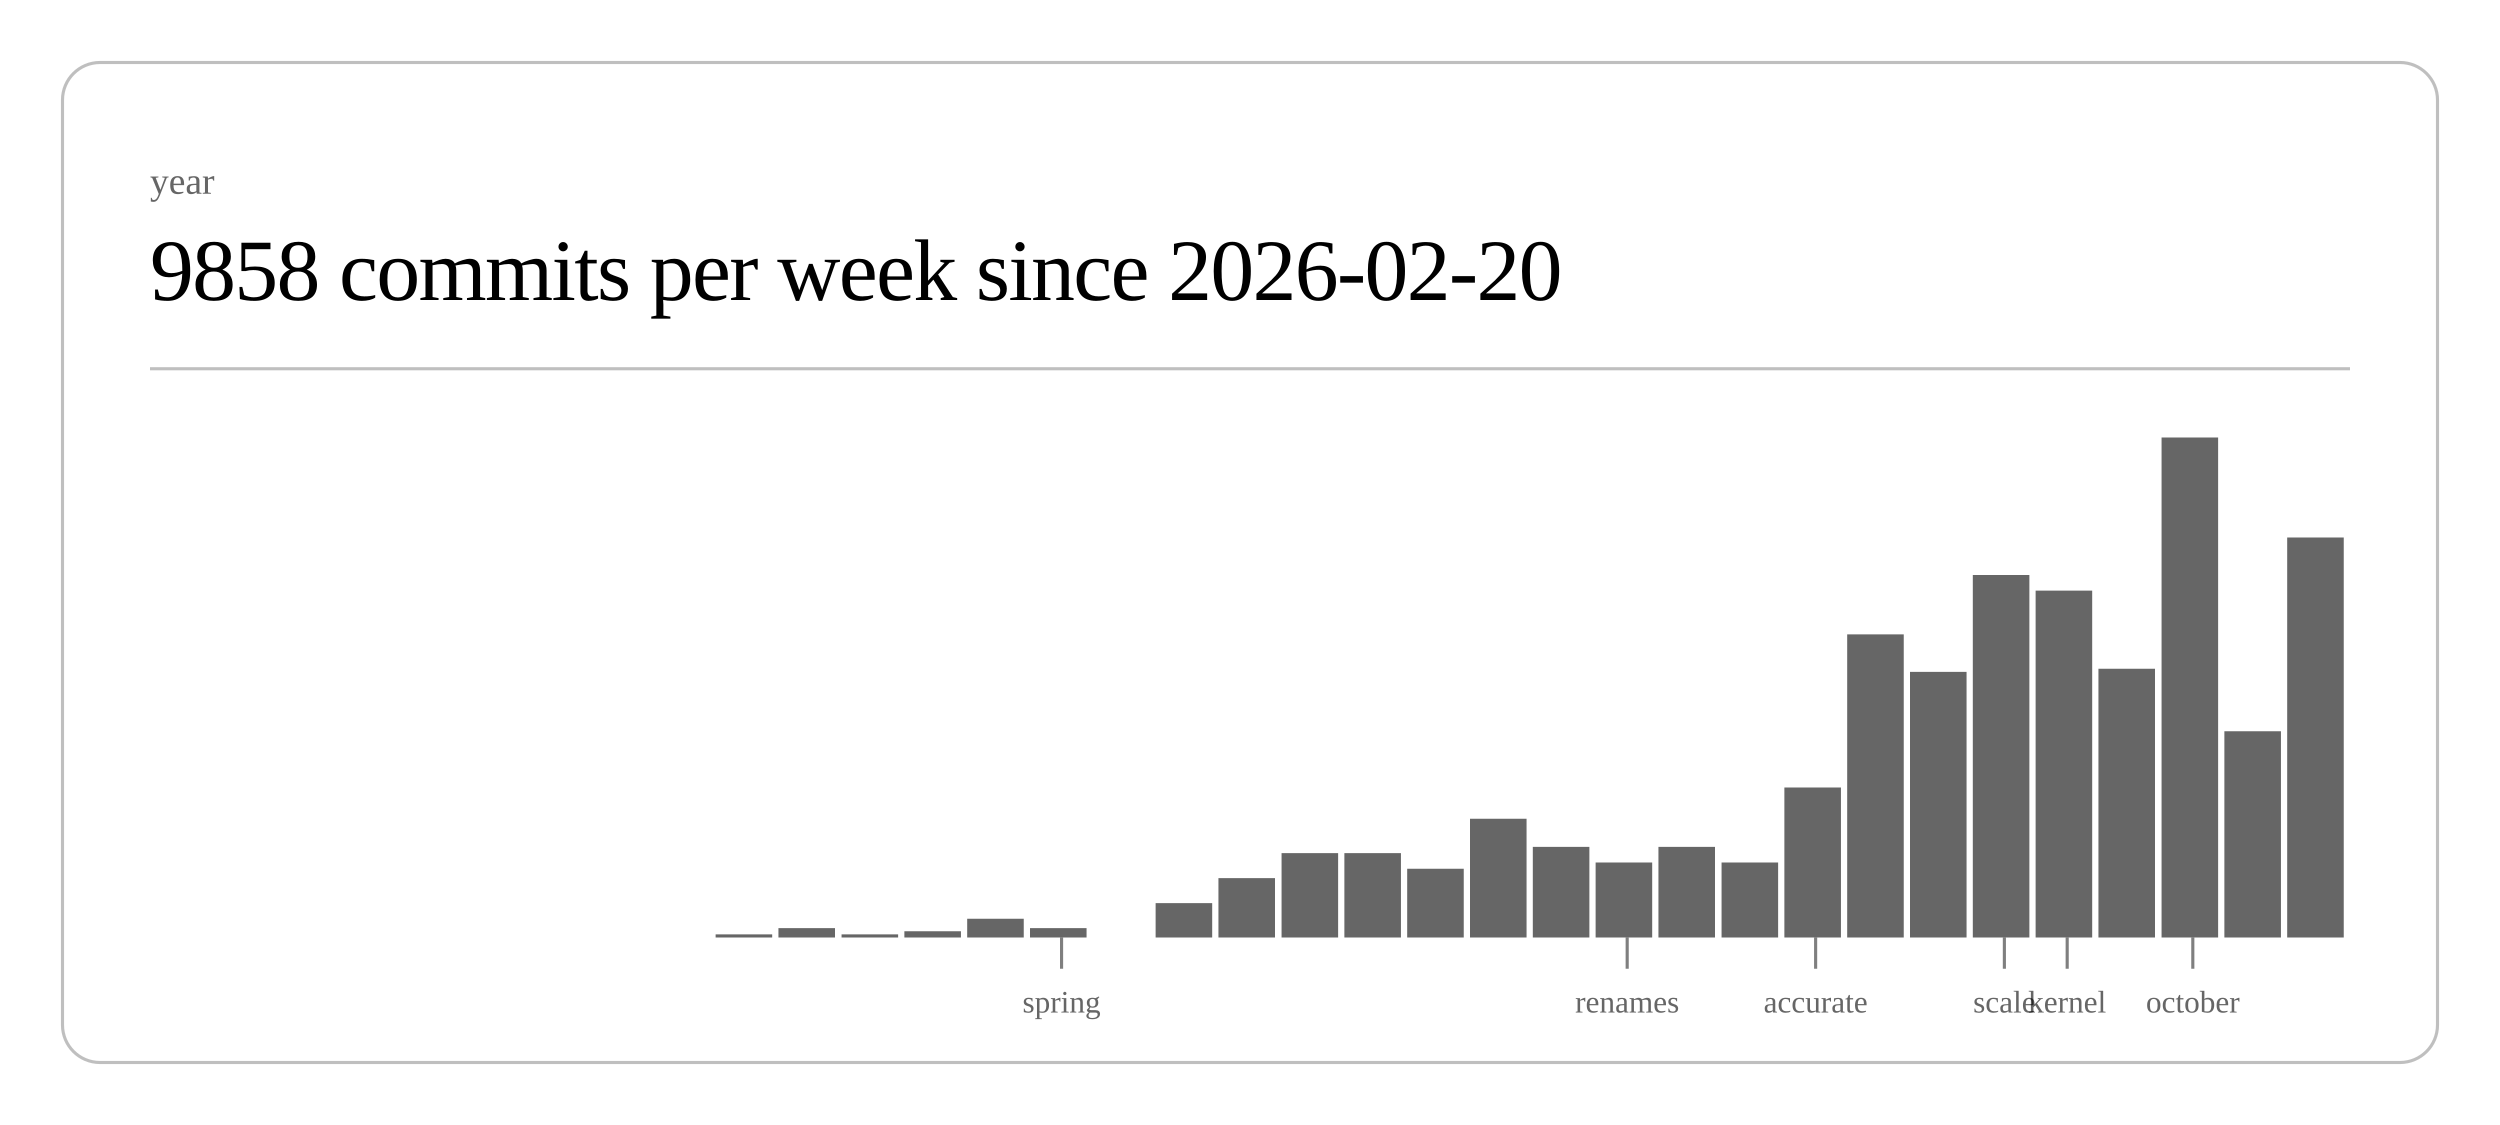
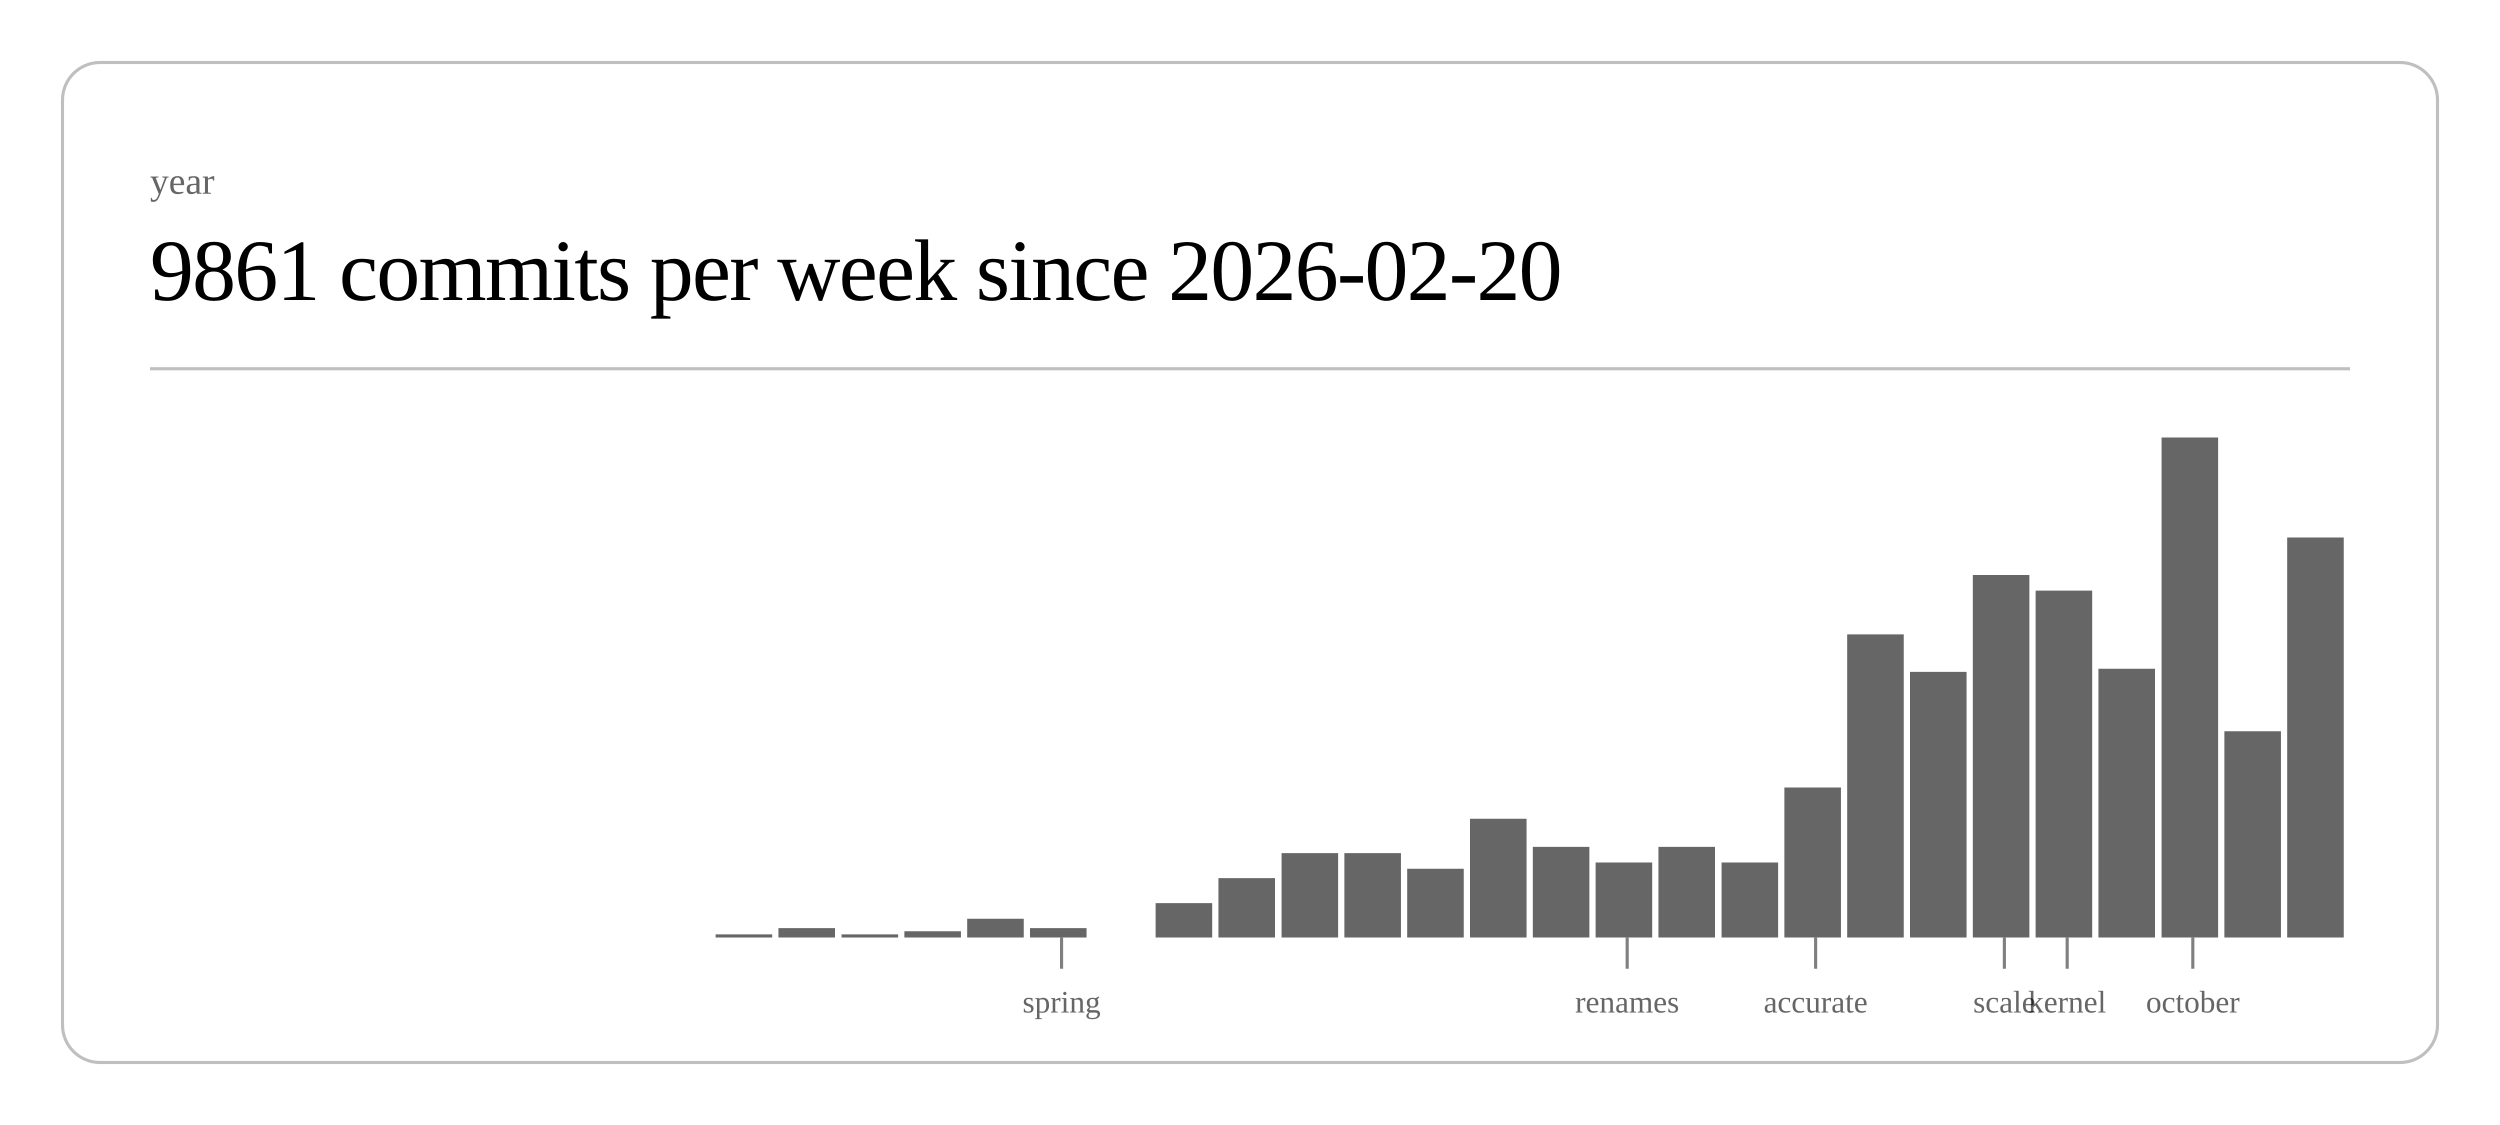
<svg xmlns="http://www.w3.org/2000/svg" class="post-header-svg" viewBox="0 0 800 360" width="800" height="360">
  <rect x="20" y="20" width="760" height="320" rx="12" ry="12" fill="none" stroke="currentColor" stroke-width="1" opacity="0.25" />
  <text fill="currentColor" x="48" y="62" font-size="12" opacity="0.6">year</text>
-   <text fill="currentColor" x="48" y="96" font-size="28" font-weight="300" letter-spacing="-0.5">9858 commits per week since 2026-02-20</text>
+   <text fill="currentColor" x="48" y="96" font-size="28" font-weight="300" letter-spacing="-0.5">9861 commits per week since 2026-02-20</text>
  <line stroke="currentColor" x1="48" y1="118" x2="752" y2="118" stroke-width="1" opacity="0.25" />
  <rect x="229.0" y="299" width="18.1" height="1" fill="currentColor" opacity="0.6" />
  <rect x="249.1" y="297" width="18.1" height="3" fill="currentColor" opacity="0.6" />
  <rect x="269.3" y="299" width="18.1" height="1" fill="currentColor" opacity="0.6" />
  <rect x="289.4" y="298" width="18.1" height="2" fill="currentColor" opacity="0.6" />
  <rect x="309.5" y="294" width="18.1" height="6" fill="currentColor" opacity="0.6" />
  <rect x="329.6" y="297" width="18.1" height="3" fill="currentColor" opacity="0.6" />
  <rect x="369.8" y="289" width="18.1" height="11" fill="currentColor" opacity="0.6" />
  <rect x="389.9" y="281" width="18.1" height="19" fill="currentColor" opacity="0.6" />
  <rect x="410.1" y="273" width="18.1" height="27" fill="currentColor" opacity="0.6" />
  <rect x="430.2" y="273" width="18.1" height="27" fill="currentColor" opacity="0.6" />
  <rect x="450.3" y="278" width="18.1" height="22" fill="currentColor" opacity="0.6" />
  <rect x="470.4" y="262" width="18.1" height="38" fill="currentColor" opacity="0.6" />
  <rect x="490.5" y="271" width="18.1" height="29" fill="currentColor" opacity="0.6" />
  <rect x="510.6" y="276" width="18.1" height="24" fill="currentColor" opacity="0.6" />
  <rect x="530.7" y="271" width="18.1" height="29" fill="currentColor" opacity="0.6" />
  <rect x="550.9" y="276" width="18.1" height="24" fill="currentColor" opacity="0.6" />
  <rect x="571.0" y="252" width="18.1" height="48" fill="currentColor" opacity="0.6" />
  <rect x="591.1" y="203" width="18.1" height="97" fill="currentColor" opacity="0.6" />
  <rect x="611.2" y="215" width="18.1" height="85" fill="currentColor" opacity="0.6" />
  <rect x="631.3" y="184" width="18.1" height="116" fill="currentColor" opacity="0.6" />
  <rect x="651.4" y="189" width="18.1" height="111" fill="currentColor" opacity="0.6" />
  <rect x="671.5" y="214" width="18.1" height="86" fill="currentColor" opacity="0.6" />
  <rect x="691.7" y="140" width="18.1" height="160" fill="currentColor" opacity="0.6" />
  <rect x="711.8" y="234" width="18.1" height="66" fill="currentColor" opacity="0.6" />
  <rect x="731.9" y="172" width="18.1" height="128" fill="currentColor" opacity="0.6" />
  <line stroke="currentColor" x1="339.7" y1="300" x2="339.7" y2="310" stroke-width="1" opacity="0.5" />
  <text fill="currentColor" x="339.7" y="324" font-size="10" opacity="0.6" text-anchor="middle">spring</text>
  <line stroke="currentColor" x1="520.7" y1="300" x2="520.7" y2="310" stroke-width="1" opacity="0.5" />
  <text fill="currentColor" x="520.7" y="324" font-size="10" opacity="0.6" text-anchor="middle">renames</text>
  <line stroke="currentColor" x1="581.0" y1="300" x2="581.0" y2="310" stroke-width="1" opacity="0.5" />
  <text fill="currentColor" x="581.0" y="324" font-size="10" opacity="0.6" text-anchor="middle">accurate</text>
  <line stroke="currentColor" x1="641.4" y1="300" x2="641.4" y2="310" stroke-width="1" opacity="0.5" />
  <text fill="currentColor" x="641.4" y="324" font-size="10" opacity="0.6" text-anchor="middle">scale</text>
  <line stroke="currentColor" x1="661.5" y1="300" x2="661.5" y2="310" stroke-width="1" opacity="0.5" />
  <text fill="currentColor" x="661.5" y="324" font-size="10" opacity="0.6" text-anchor="middle">kernel</text>
  <line stroke="currentColor" x1="701.7" y1="300" x2="701.7" y2="310" stroke-width="1" opacity="0.5" />
  <text fill="currentColor" x="701.7" y="324" font-size="10" opacity="0.6" text-anchor="middle">october</text>
</svg>
